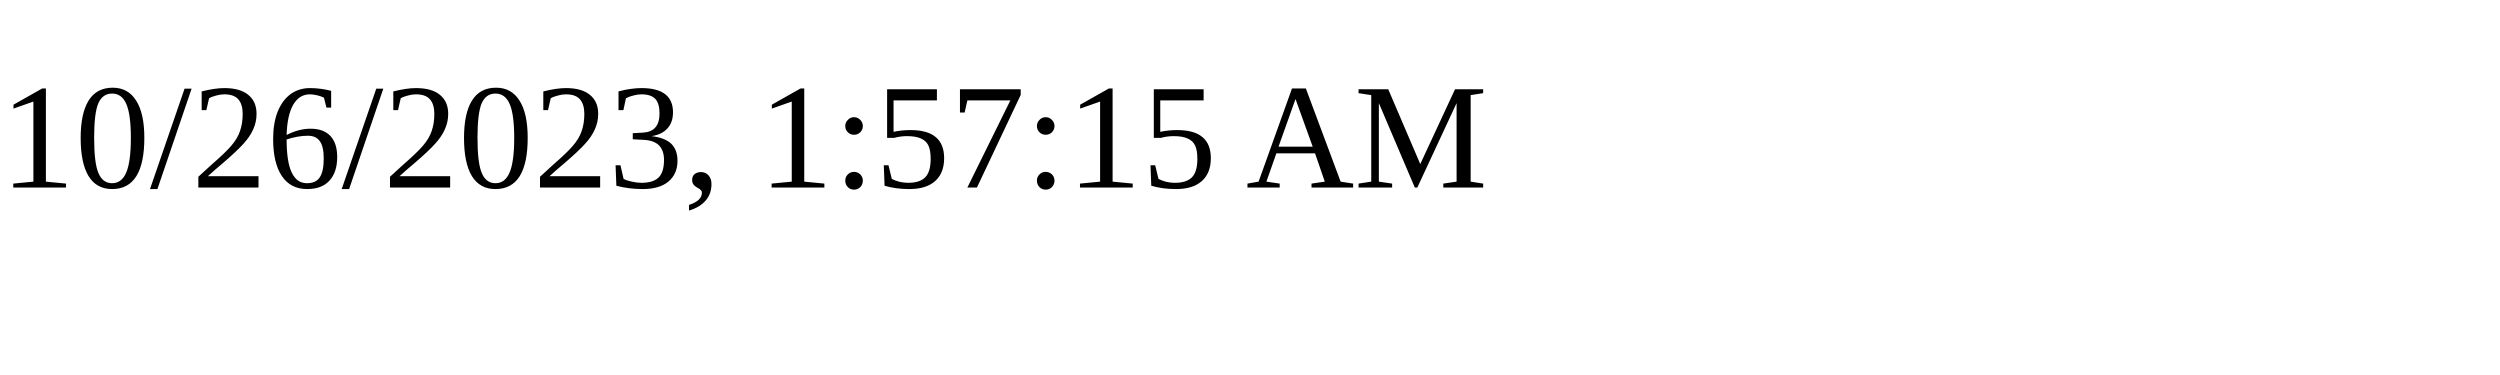
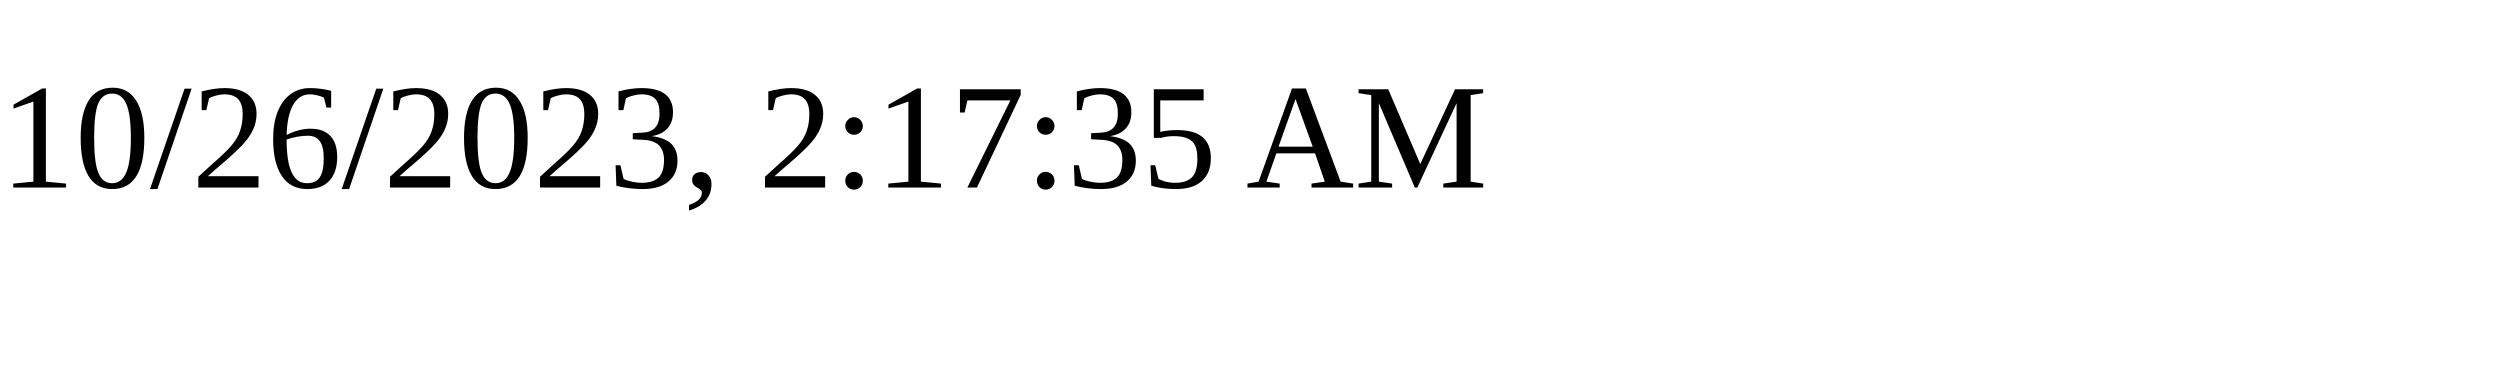
<svg xmlns="http://www.w3.org/2000/svg" height="30" width="200">
-   <text x="0" y="15">10/26/2023, 1:57:15 AM</text>
+   <text x="0" y="15">10/26/2023, 2:17:35 AM</text>
</svg>
